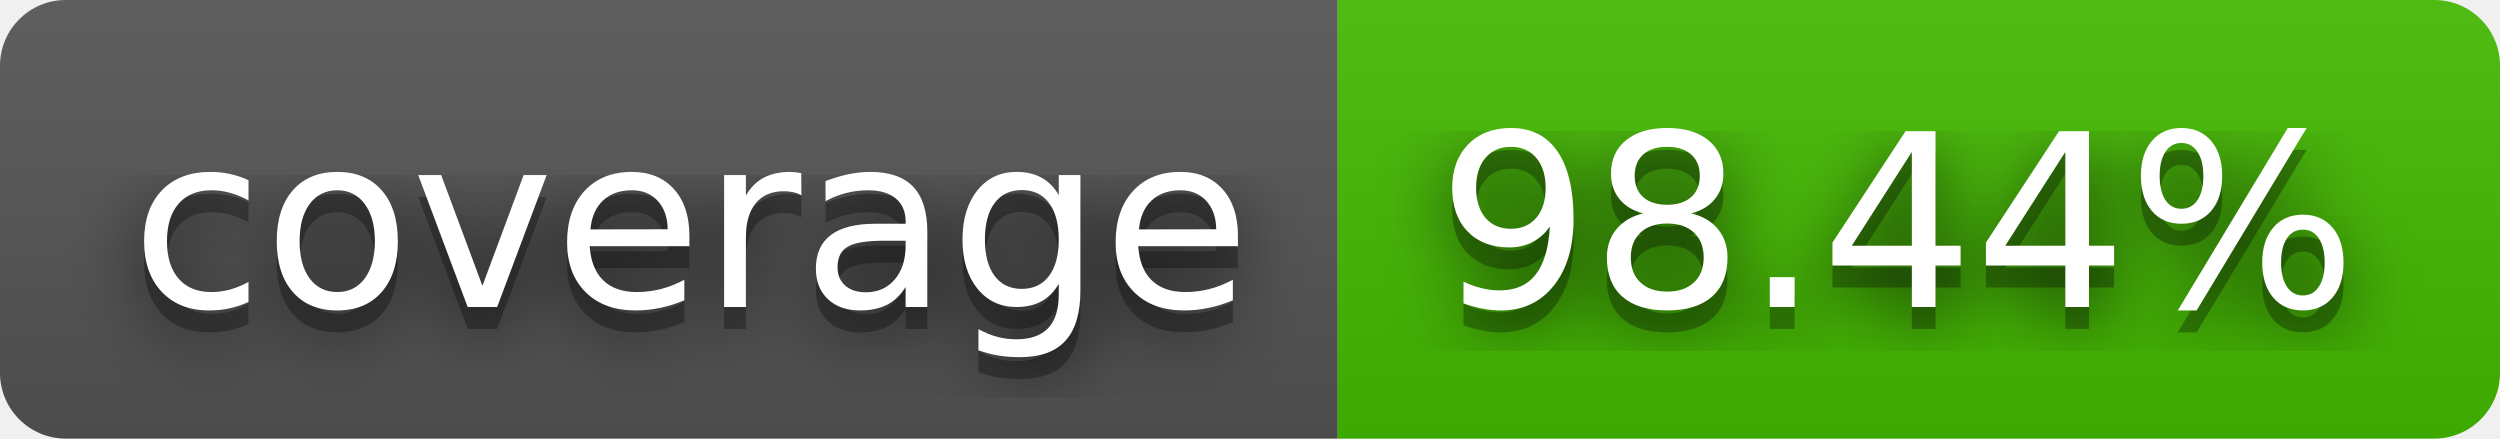
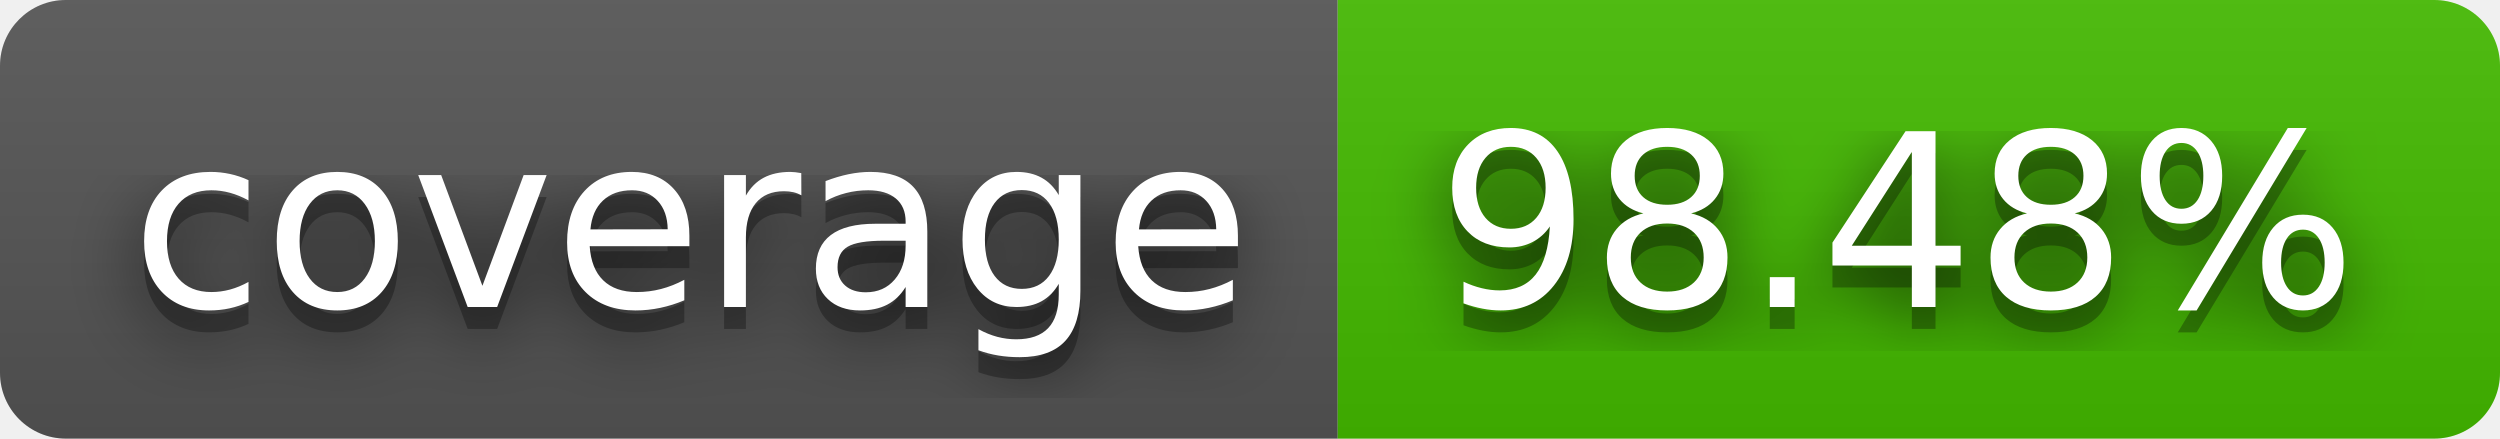
- <svg xmlns="http://www.w3.org/2000/svg" width="114" height="20" role="img" aria-label="coverage: 98.44%">
+ <svg xmlns="http://www.w3.org/2000/svg" width="114" height="20" role="img" aria-label="coverage: 98.48%">
  <filter id="blur">
    <feGaussianBlur stdDeviation="16" />
  </filter>
  <linearGradient id="s" x2="0" y2="100%">
    <stop offset="0" stop-color="#bbb" stop-opacity=".1" />
    <stop offset="1" stop-opacity=".1" />
  </linearGradient>
  <clipPath id="r">
    <rect width="114" height="20" rx="3" />
  </clipPath>
  <g clip-path="url(#r)">
    <rect width="61" height="20" fill="#555" />
    <rect x="61" width="53" height="20" fill="#4b0" />
    <rect width="114" height="20" fill="url(#s)" />
  </g>
  <g fill="#fff" text-anchor="middle" font-family="Verdana,Geneva,DejaVu Sans,sans-serif" text-rendering="geometricPrecision" font-size="110">
    <g transform="scale(.1)">
      <g aria-hidden="true" fill="#010101">
        <text x="315" y="150" fill-opacity=".8" filter="url(#blur)" textLength="510">coverage</text>
        <text x="315" y="150" fill-opacity=".3" textLength="510">coverage</text>
      </g>
      <text x="315" y="140" textLength="510">coverage</text>
    </g>
    <g transform="scale(.1)">
      <g aria-hidden="true" fill="#010101">
-         <text x="865" y="150" fill-opacity=".8" filter="url(#blur)" textLength="430">98.44%</text>
-         <text x="865" y="150" fill-opacity=".3" textLength="430">98.44%</text>
+         <text x="865" y="150" fill-opacity=".8" filter="url(#blur)" textLength="430">98.48%</text>
+         <text x="865" y="150" fill-opacity=".3" textLength="430">98.48%</text>
      </g>
-       <text x="865" y="140" textLength="430">98.44%</text>
+       <text x="865" y="140" textLength="430">98.48%</text>
    </g>
  </g>
</svg>
